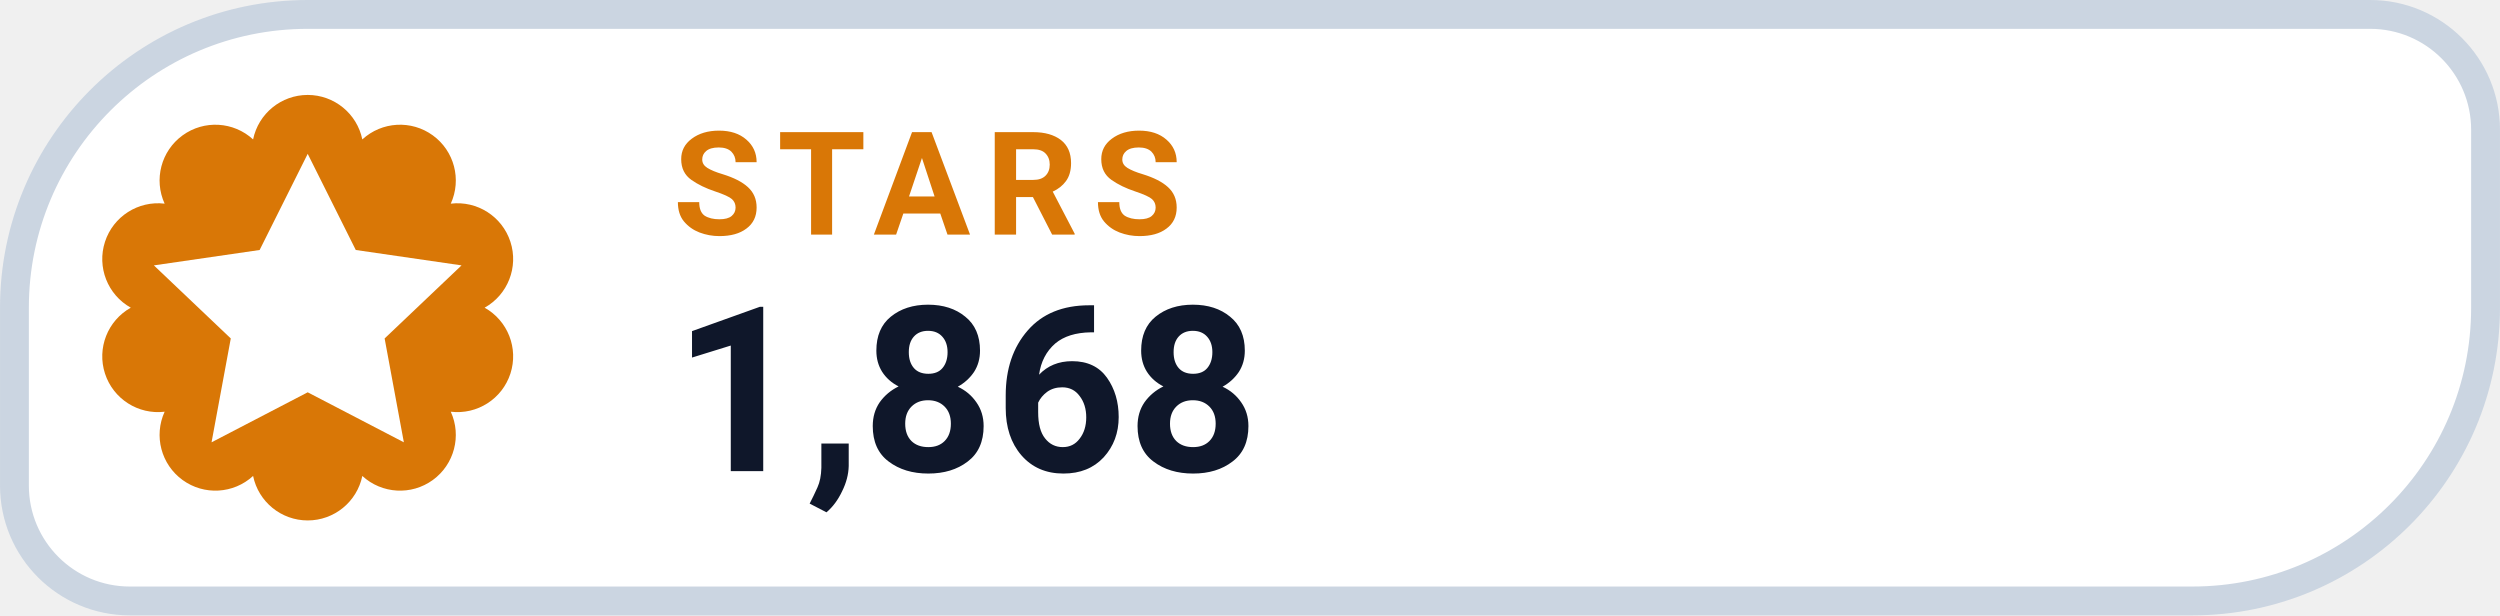
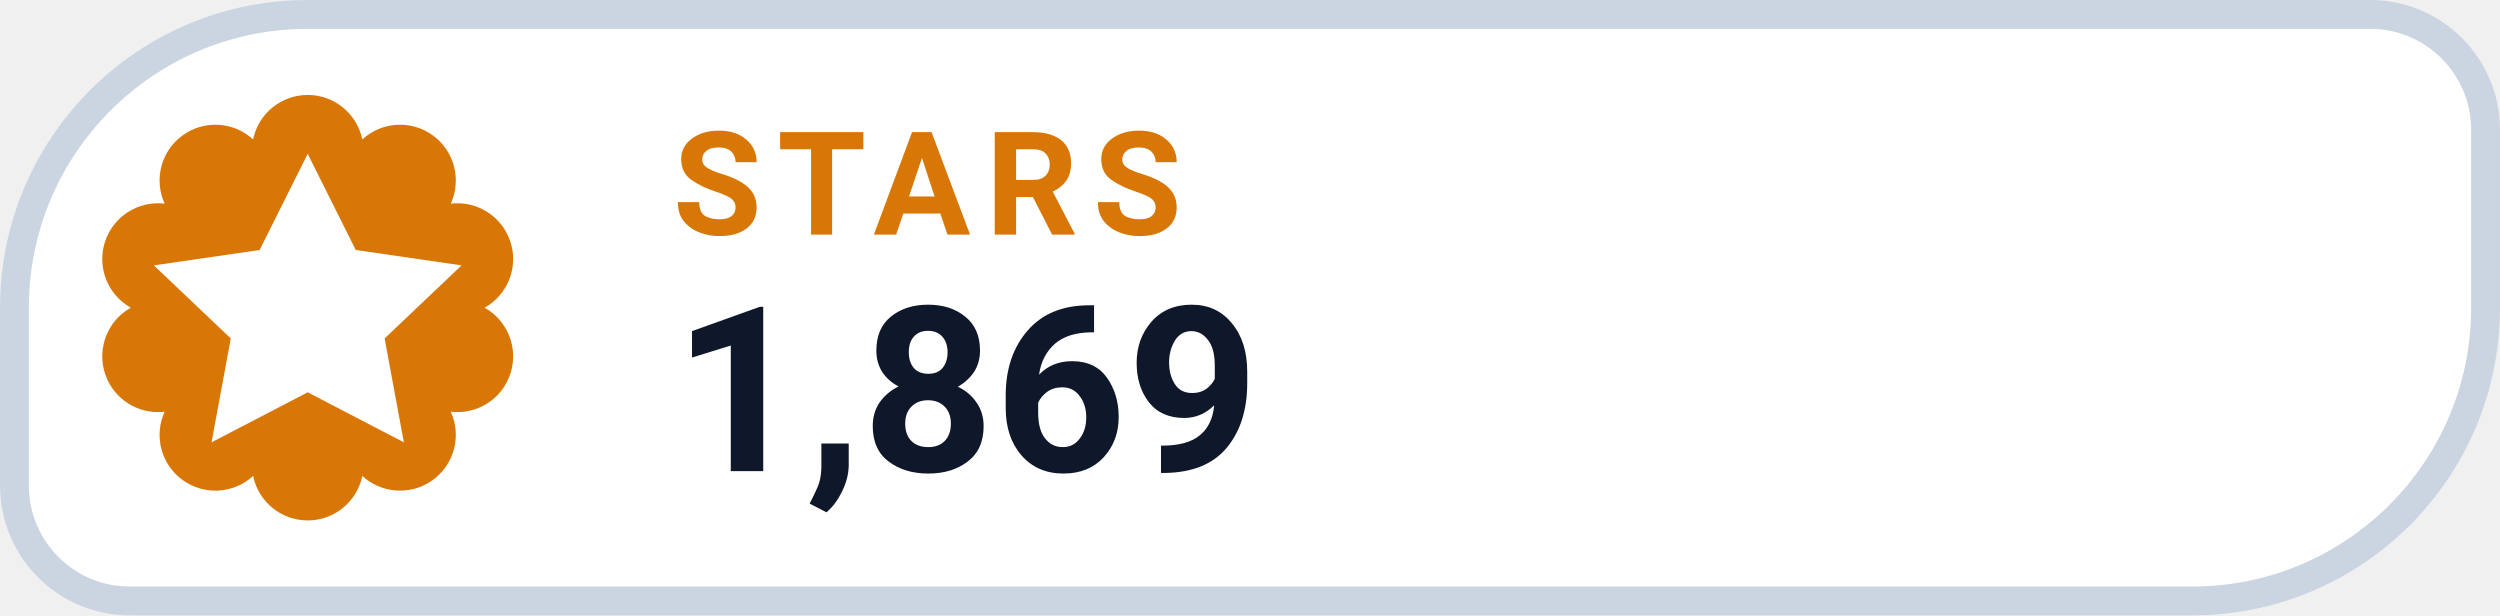
- <svg xmlns="http://www.w3.org/2000/svg" width="126" height="31.015" viewBox="0 0 130 32" role="img" aria-label="STARS 1,868">
+ <svg xmlns="http://www.w3.org/2000/svg" width="126" height="31.015" viewBox="0 0 130 32" role="img" aria-label="STARS 1,869">
  <path d="M 16.00 0.75 H 123.25 A 6.00 6.00 0 0 1 129.25 6.75 V 16.00 A 15.25 15.25 0 0 1 114.00 31.25 H 6.75 A 6.00 6.00 0 0 1 0.75 25.25 V 16.00 A 15.25 15.25 0 0 1 16.00 0.75 Z" fill="#FFFFFF" stroke="#CBD5E1" stroke-width="1.5" />
  <path d="M 13.16 7.25 A 2.90 2.90 0 0 1 18.84 7.25 A 2.90 2.90 0 0 1 23.44 10.59 A 2.90 2.90 0 0 1 25.20 16.00 A 2.90 2.90 0 0 1 23.44 21.41 A 2.90 2.90 0 0 1 18.84 24.75 A 2.90 2.90 0 0 1 13.16 24.75 A 2.90 2.90 0 0 1 8.56 21.41 A 2.90 2.90 0 0 1 6.80 16.00 A 2.90 2.90 0 0 1 8.56 10.59 A 2.90 2.90 0 0 1 13.16 7.25 Z" fill="#D97706" />
  <g transform="translate(16 16)" style="color:#FFFFFF;">
    <path d="M0 -8 l2.5 5 5.5 .8 -4 3.8 1 5.4 -5 -2.6 -5 2.6 1 -5.4 -4 -3.8 5.5 -.8 Z" fill="currentColor" />
  </g>
  <text x="35" y="12.2" fill="#D97706" font-family="-apple-system,BlinkMacSystemFont,'Segoe UI',Roboto,Helvetica,Arial,sans-serif" font-size="7.5" font-weight="700" letter-spacing=".8">STARS</text>
-   <text x="35" y="24.5" fill="#0F172A" font-family="-apple-system,BlinkMacSystemFont,'Segoe UI',Roboto,Helvetica,Arial,sans-serif" font-size="12" font-weight="750">1,868</text>
+   <text x="35" y="24.5" fill="#0F172A" font-family="-apple-system,BlinkMacSystemFont,'Segoe UI',Roboto,Helvetica,Arial,sans-serif" font-size="12" font-weight="750">1,869</text>
</svg>
